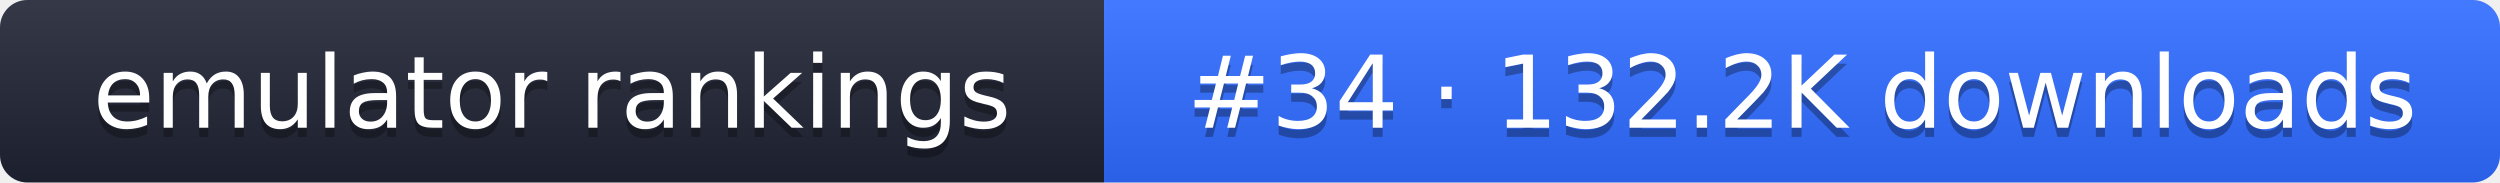
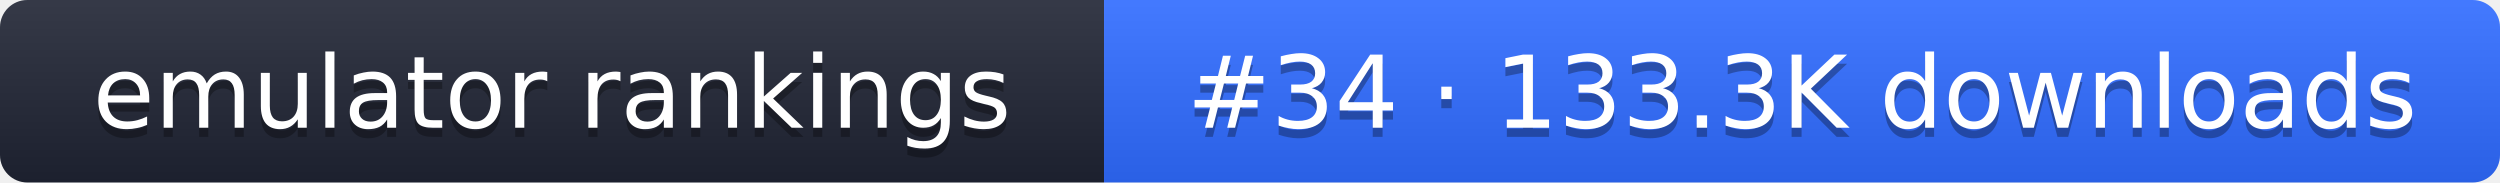
- <svg xmlns="http://www.w3.org/2000/svg" width="274" height="20" role="img" aria-label="emulator rankings: #34 · 132.2K downloads">
+ <svg xmlns="http://www.w3.org/2000/svg" width="274" height="20" role="img" aria-label="emulator rankings: #34 · 133.3K downloads">
  <linearGradient id="g" x2="0" y2="100%">
    <stop offset="0" stop-color="#fff" stop-opacity=".1" />
    <stop offset="1" stop-opacity=".1" />
  </linearGradient>
  <clipPath id="r">
    <rect width="274" height="20" rx="3" fill="#fff" />
  </clipPath>
  <g clip-path="url(#r)">
    <rect width="121" height="20" fill="#1f2433" />
    <rect x="121" width="153" height="20" fill="#2f6bff" />
    <rect width="274" height="20" fill="url(#g)" />
  </g>
  <g fill="#fff" text-anchor="middle" font-family="Verdana,DejaVu Sans,sans-serif" font-size="11">
    <text x="60.5" y="15" fill="#010101" fill-opacity=".3">emulator rankings</text>
    <text x="60.5" y="14">emulator rankings</text>
-     <text x="197.5" y="15" fill="#010101" fill-opacity=".3">#34 · 132.2K downloads</text>
-     <text x="197.5" y="14">#34 · 132.2K downloads</text>
+     <text x="197.5" y="15" fill="#010101" fill-opacity=".3">#34 · 133.3K downloads</text>
+     <text x="197.5" y="14">#34 · 133.3K downloads</text>
  </g>
</svg>
